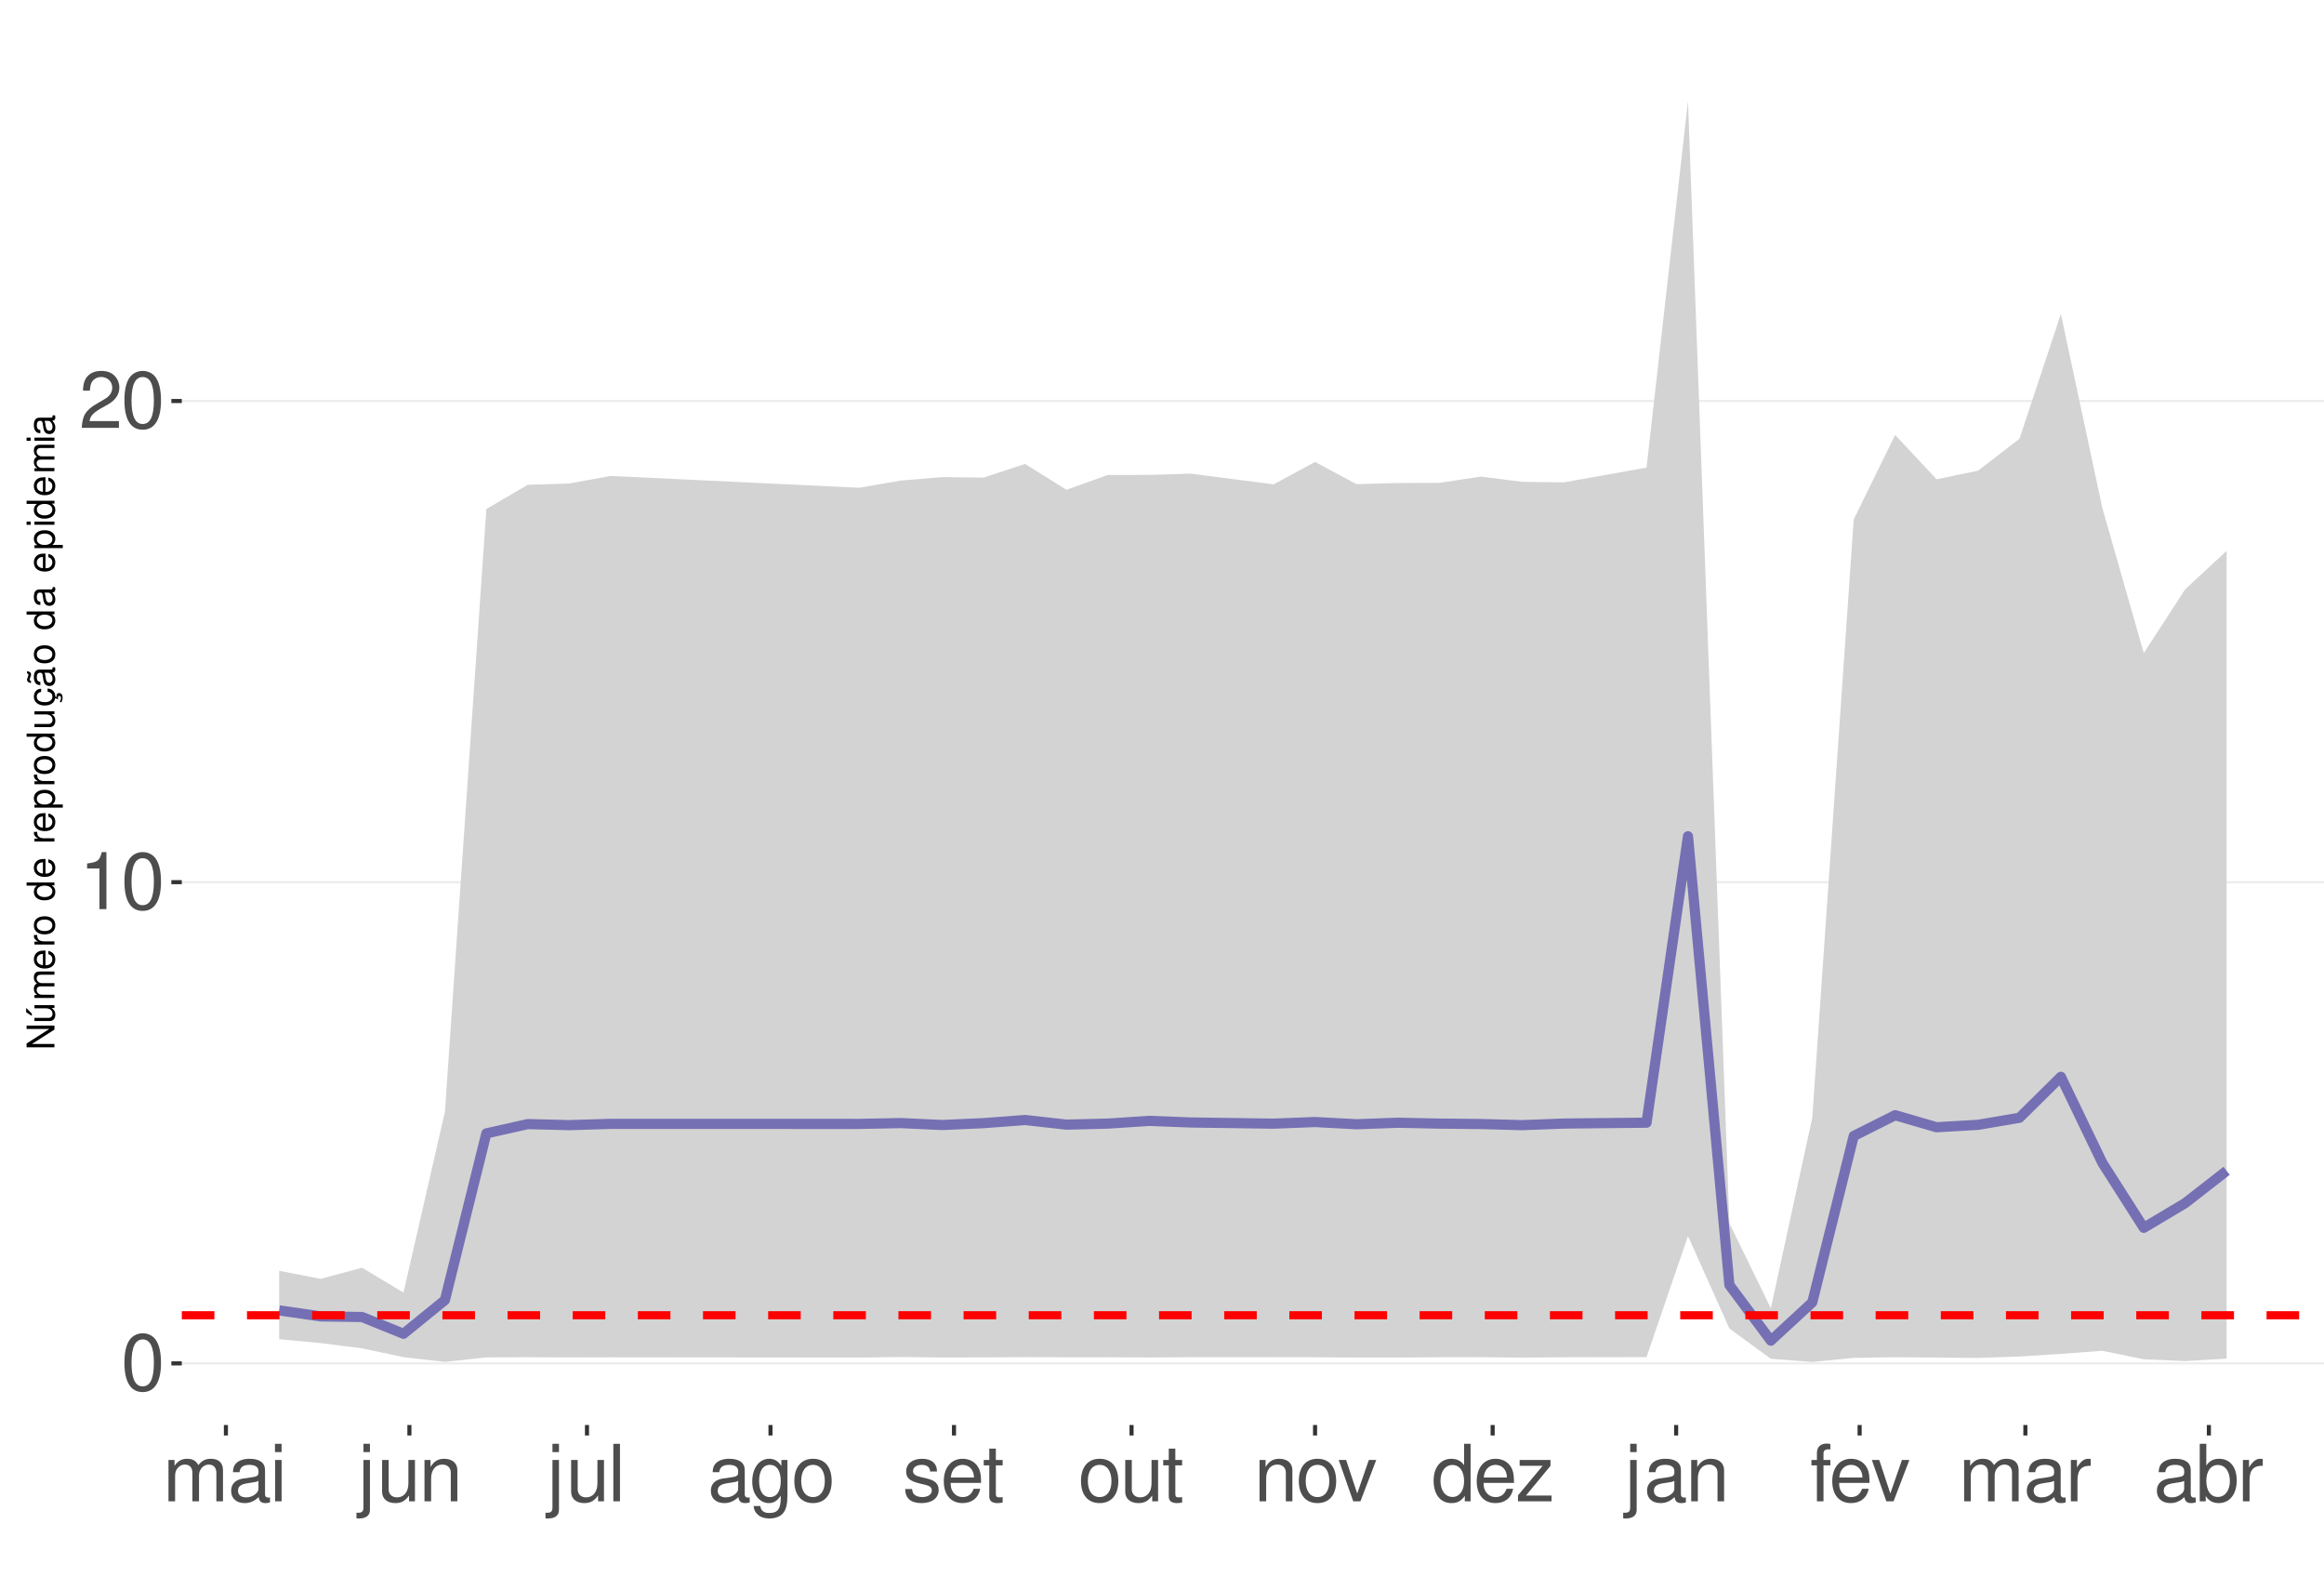
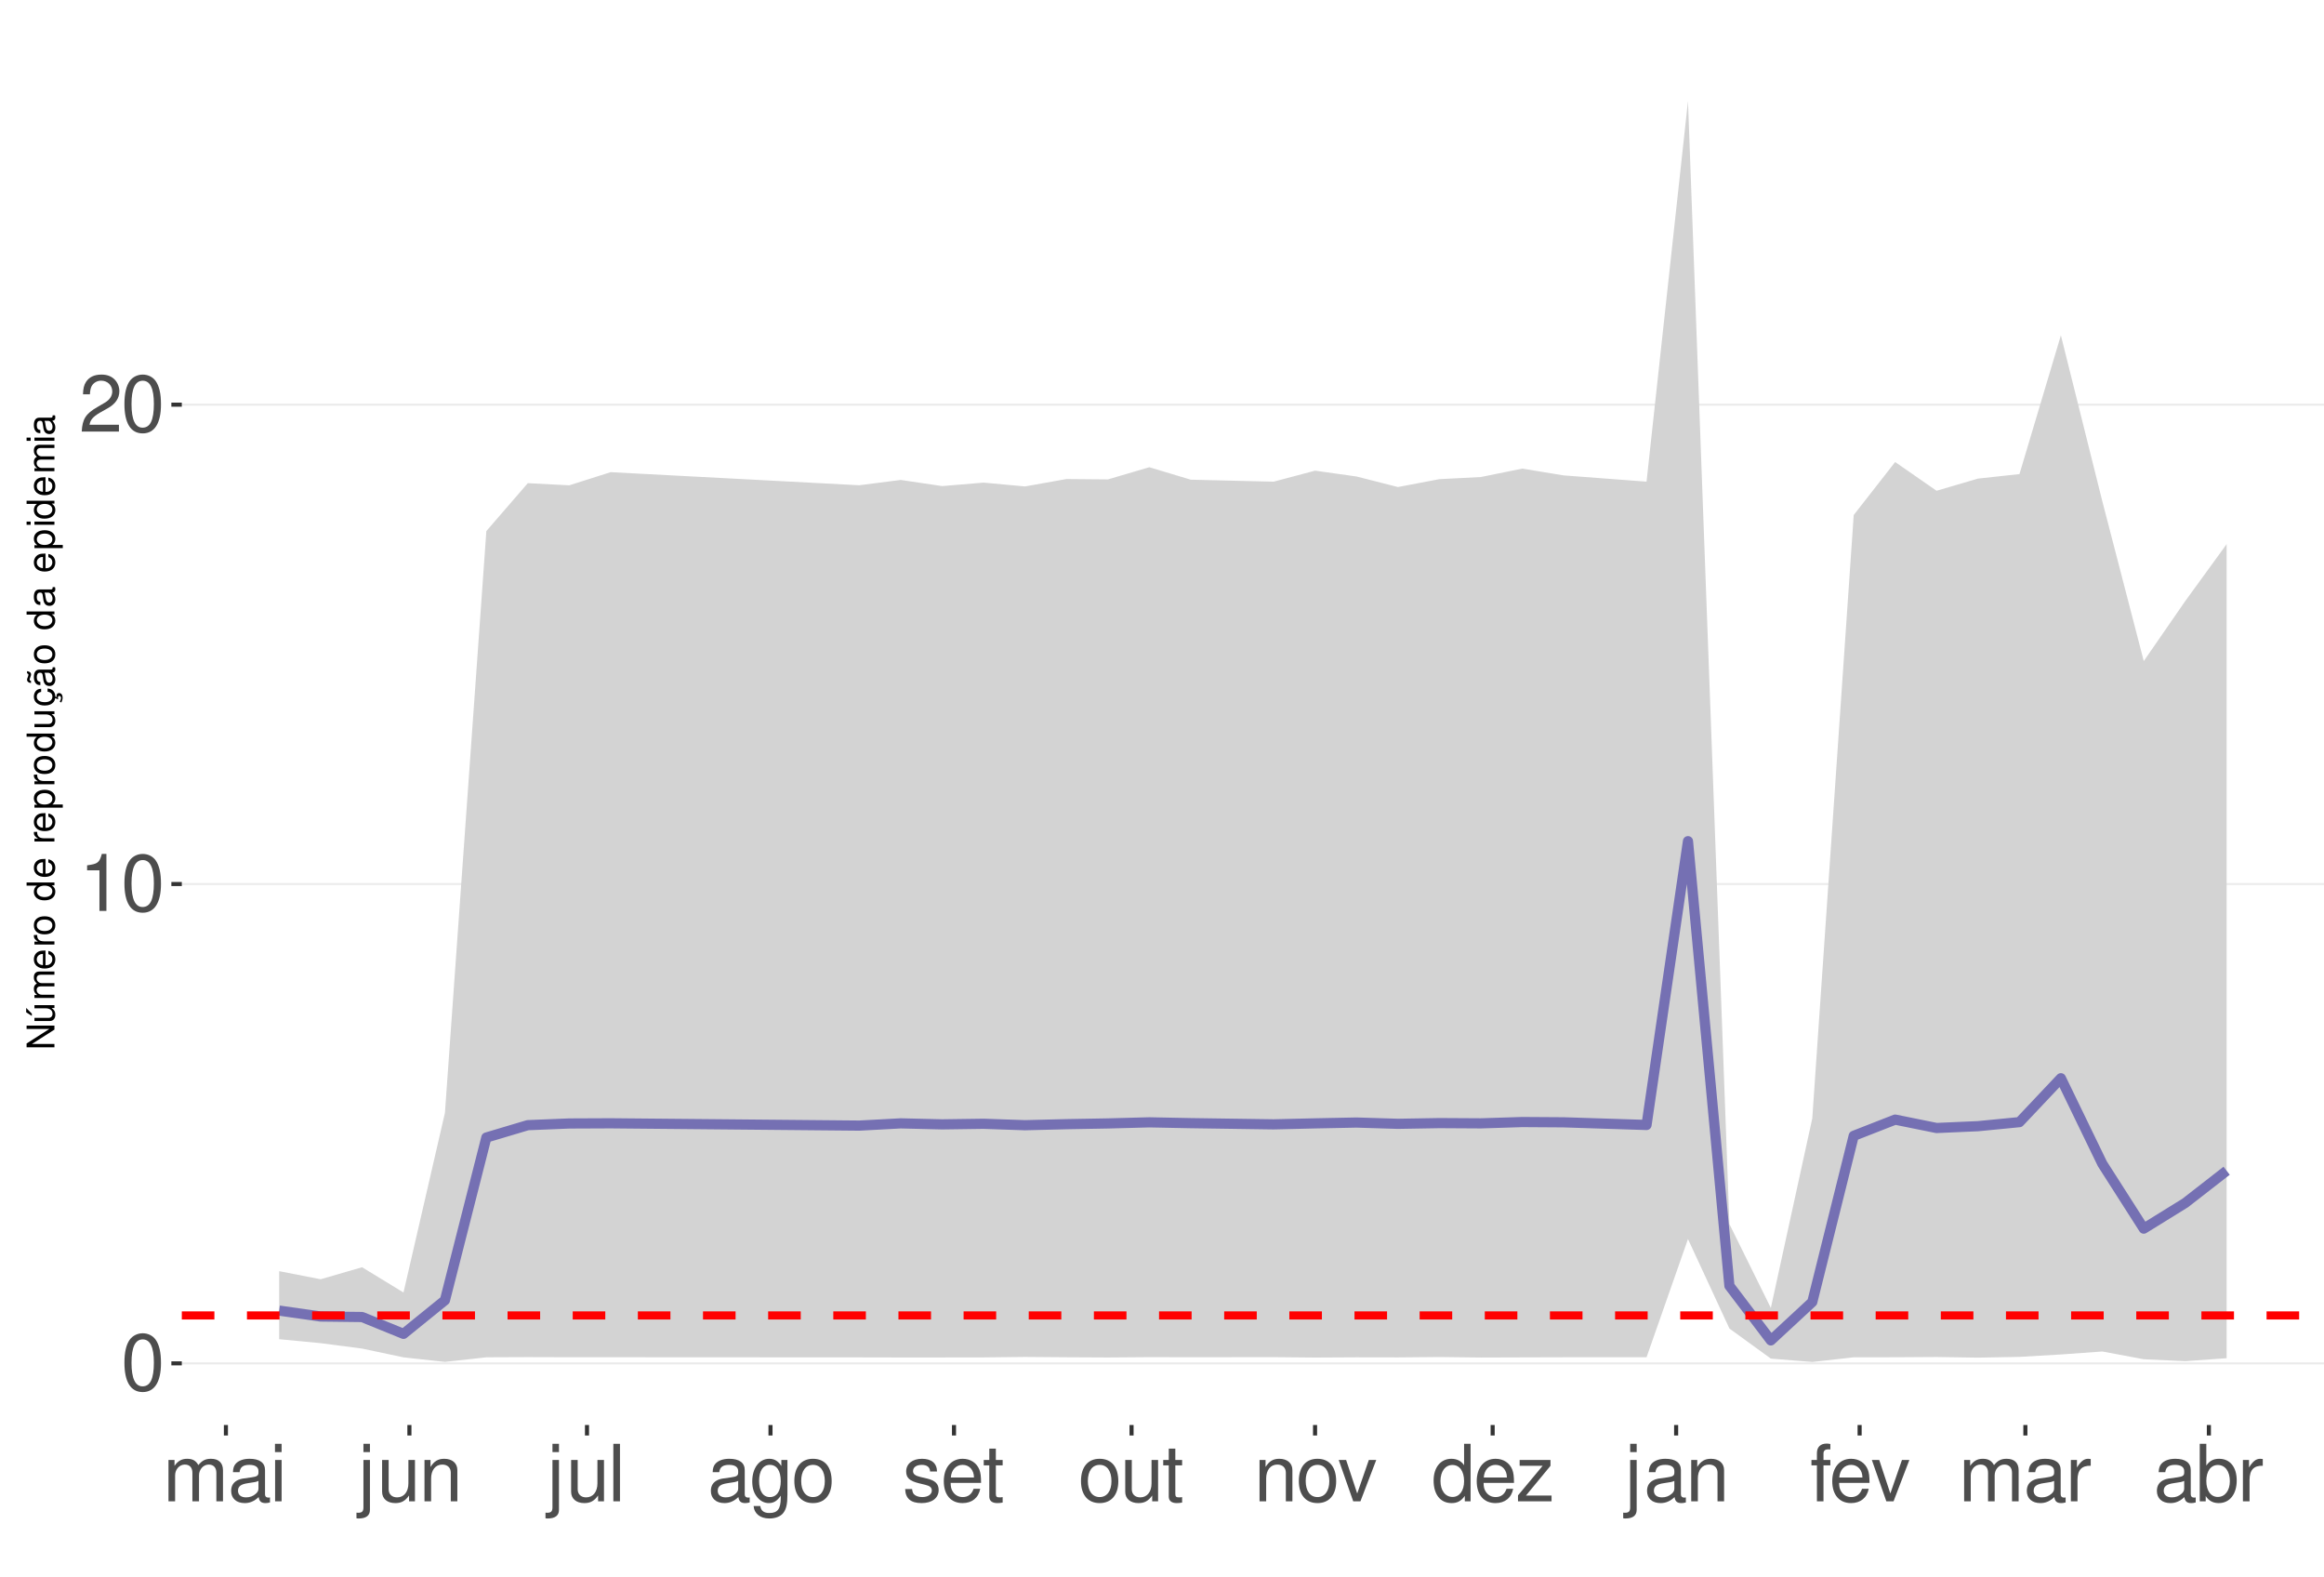
<svg xmlns="http://www.w3.org/2000/svg" xmlns:xlink="http://www.w3.org/1999/xlink" width="609pt" height="413pt" viewBox="0 0 609 413" version="1.1">
  <defs>
    <g>
      <symbol overflow="visible" id="glyph0-0">
        <path style="stroke:none;" d="" />
      </symbol>
      <symbol overflow="visible" id="glyph0-1">
        <path style="stroke:none;" d="M 5.688 -14.938 C 4.312 -14.938 3.078 -14.312 2.312 -13.297 C 1.359 -11.984 0.891 -10 0.891 -7.234 C 0.891 -2.188 2.547 0.469 5.688 0.469 C 8.781 0.469 10.469 -2.188 10.469 -7.109 C 10.469 -10 10.016 -11.938 9.047 -13.297 C 8.281 -14.328 7.062 -14.938 5.688 -14.938 Z M 5.688 -13.328 C 7.641 -13.328 8.609 -11.312 8.609 -7.266 C 8.609 -3.016 7.656 -1.031 5.641 -1.031 C 3.719 -1.031 2.75 -3.094 2.75 -7.203 C 2.75 -11.312 3.719 -13.328 5.688 -13.328 Z M 5.688 -13.328 " />
      </symbol>
      <symbol overflow="visible" id="glyph0-2">
        <path style="stroke:none;" d="M 5.344 -10.641 L 5.344 0 L 7.172 0 L 7.172 -14.938 L 5.969 -14.938 C 5.328 -12.641 4.922 -12.328 2.109 -11.953 L 2.109 -10.641 Z M 5.344 -10.641 " />
      </symbol>
      <symbol overflow="visible" id="glyph0-3">
        <path style="stroke:none;" d="M 10.453 -1.797 L 2.75 -1.797 C 2.938 -3.031 3.594 -3.828 5.391 -4.922 L 7.453 -6.078 C 9.5 -7.203 10.562 -8.734 10.562 -10.578 C 10.562 -11.812 10.062 -12.969 9.188 -13.781 C 8.328 -14.562 7.25 -14.938 5.859 -14.938 C 4 -14.938 2.625 -14.281 1.812 -13 C 1.297 -12.203 1.078 -11.281 1.031 -9.766 L 2.844 -9.766 C 2.906 -10.781 3.031 -11.375 3.281 -11.875 C 3.766 -12.781 4.703 -13.344 5.797 -13.344 C 7.453 -13.344 8.703 -12.141 8.703 -10.531 C 8.703 -9.344 8.016 -8.297 6.719 -7.562 L 4.812 -6.438 C 1.75 -4.688 0.875 -3.281 0.703 -0.016 L 10.453 -0.016 Z M 10.453 -1.797 " />
      </symbol>
      <symbol overflow="visible" id="glyph0-4">
        <path style="stroke:none;" d="M 1.453 -10.828 L 1.453 0 L 3.188 0 L 3.188 -6.797 C 3.188 -8.359 4.312 -9.625 5.719 -9.625 C 7 -9.625 7.719 -8.844 7.719 -7.453 L 7.719 0 L 9.453 0 L 9.453 -6.797 C 9.453 -8.359 10.594 -9.625 12 -9.625 C 13.266 -9.625 14 -8.812 14 -7.453 L 14 0 L 15.734 0 L 15.734 -8.125 C 15.734 -10.062 14.625 -11.141 12.594 -11.141 C 11.156 -11.141 10.281 -10.703 9.281 -9.484 C 8.641 -10.641 7.766 -11.141 6.359 -11.141 C 4.922 -11.141 3.953 -10.594 3.031 -9.297 L 3.031 -10.828 Z M 1.453 -10.828 " />
      </symbol>
      <symbol overflow="visible" id="glyph0-5">
        <path style="stroke:none;" d="M 11.047 -1.016 C 10.859 -0.969 10.781 -0.969 10.672 -0.969 C 10.078 -0.969 9.75 -1.281 9.75 -1.812 L 9.75 -8.188 C 9.75 -10.094 8.344 -11.141 5.688 -11.141 C 4.094 -11.141 2.828 -10.672 2.094 -9.875 C 1.594 -9.312 1.391 -8.703 1.344 -7.625 L 3.078 -7.625 C 3.219 -8.938 4 -9.547 5.625 -9.547 C 7.188 -9.547 8.031 -8.969 8.031 -7.938 L 8.031 -7.484 C 8.016 -6.734 7.641 -6.469 6.234 -6.281 C 3.797 -5.969 3.422 -5.891 2.766 -5.625 C 1.516 -5.078 0.875 -4.125 0.875 -2.734 C 0.875 -0.766 2.234 0.469 4.422 0.469 C 5.781 0.469 6.875 0 8.094 -1.109 C 8.219 0 8.766 0.469 9.875 0.469 C 10.25 0.469 10.469 0.438 11.047 0.297 Z M 8.031 -3.406 C 8.031 -2.828 7.875 -2.484 7.359 -2 C 6.656 -1.359 5.797 -1.031 4.797 -1.031 C 3.453 -1.031 2.672 -1.672 2.672 -2.766 C 2.672 -3.906 3.406 -4.484 5.266 -4.75 C 7.109 -5 7.453 -5.078 8.031 -5.344 Z M 8.031 -3.406 " />
      </symbol>
      <symbol overflow="visible" id="glyph0-6">
        <path style="stroke:none;" d="M 3.094 -10.828 L 1.391 -10.828 L 1.391 0 L 3.094 0 Z M 3.094 -15.062 L 1.359 -15.062 L 1.359 -12.891 L 3.094 -12.891 Z M 3.094 -15.062 " />
      </symbol>
      <symbol overflow="visible" id="glyph0-7">
        <path style="stroke:none;" d="M 1.453 -10.828 L 1.453 1.562 C 1.453 2.641 1.109 3 0.047 3 C -0.078 3 -0.141 3 -0.375 2.969 L -0.375 4.438 C -0.172 4.484 -0.062 4.5 0.203 4.5 C 2.141 4.5 3.156 3.734 3.156 2.25 L 3.156 -10.828 Z M 3.156 -15.062 L 1.453 -15.062 L 1.453 -12.891 L 3.156 -12.891 Z M 3.156 -15.062 " />
      </symbol>
      <symbol overflow="visible" id="glyph0-8">
        <path style="stroke:none;" d="M 9.953 0 L 9.953 -10.828 L 8.234 -10.828 L 8.234 -4.688 C 8.234 -2.484 7.078 -1.031 5.281 -1.031 C 3.922 -1.031 3.062 -1.859 3.062 -3.156 L 3.062 -10.828 L 1.344 -10.828 L 1.344 -2.484 C 1.344 -0.688 2.688 0.469 4.797 0.469 C 6.375 0.469 7.391 -0.078 8.406 -1.516 L 8.406 0 Z M 9.953 0 " />
      </symbol>
      <symbol overflow="visible" id="glyph0-9">
        <path style="stroke:none;" d="M 1.453 -10.828 L 1.453 0 L 3.188 0 L 3.188 -5.969 C 3.188 -8.188 4.344 -9.625 6.109 -9.625 C 7.484 -9.625 8.344 -8.797 8.344 -7.5 L 8.344 0 L 10.062 0 L 10.062 -8.188 C 10.062 -9.984 8.719 -11.141 6.625 -11.141 C 5.016 -11.141 3.984 -10.516 3.031 -9 L 3.031 -10.828 Z M 1.453 -10.828 " />
      </symbol>
      <symbol overflow="visible" id="glyph0-10">
        <path style="stroke:none;" d="M 3.141 -15.062 L 1.406 -15.062 L 1.406 0 L 3.141 0 Z M 3.141 -15.062 " />
      </symbol>
      <symbol overflow="visible" id="glyph0-11">
        <path style="stroke:none;" d="M 8.344 -10.828 L 8.344 -9.25 C 7.484 -10.562 6.531 -11.141 5.172 -11.141 C 2.547 -11.141 0.719 -8.703 0.719 -5.219 C 0.719 -3.406 1.156 -2.094 2.094 -0.984 C 2.891 -0.047 3.922 0.469 5.047 0.469 C 6.344 0.469 7.266 -0.109 8.188 -1.469 L 8.188 -0.906 C 8.188 1.984 7.375 3.062 5.219 3.062 C 3.766 3.062 3 2.484 2.828 1.234 L 1.078 1.234 C 1.234 3.25 2.828 4.5 5.188 4.5 C 6.781 4.5 8.094 3.984 8.797 3.125 C 9.625 2.109 9.938 0.766 9.938 -1.781 L 9.938 -10.828 Z M 5.328 -9.547 C 7.141 -9.547 8.188 -8.016 8.188 -5.266 C 8.188 -2.641 7.125 -1.109 5.328 -1.109 C 3.547 -1.109 2.516 -2.672 2.516 -5.328 C 2.516 -7.969 3.547 -9.547 5.328 -9.547 Z M 5.328 -9.547 " />
      </symbol>
      <symbol overflow="visible" id="glyph0-12">
        <path style="stroke:none;" d="M 5.625 -11.141 C 2.562 -11.141 0.75 -8.969 0.75 -5.328 C 0.75 -1.672 2.562 0.469 5.641 0.469 C 8.703 0.469 10.531 -1.688 10.531 -5.25 C 10.531 -9 8.766 -11.141 5.625 -11.141 Z M 5.641 -9.547 C 7.578 -9.547 8.734 -7.953 8.734 -5.266 C 8.734 -2.703 7.547 -1.109 5.641 -1.109 C 3.719 -1.109 2.547 -2.703 2.547 -5.328 C 2.547 -7.953 3.719 -9.547 5.641 -9.547 Z M 5.641 -9.547 " />
      </symbol>
      <symbol overflow="visible" id="glyph0-13">
        <path style="stroke:none;" d="M 9.047 -7.812 C 9.031 -9.938 7.625 -11.141 5.125 -11.141 C 2.609 -11.141 0.969 -9.828 0.969 -7.828 C 0.969 -6.141 1.844 -5.328 4.406 -4.703 L 6.016 -4.312 C 7.203 -4.031 7.688 -3.594 7.688 -2.828 C 7.688 -1.797 6.672 -1.109 5.172 -1.109 C 4.234 -1.109 3.453 -1.391 3.016 -1.844 C 2.75 -2.141 2.625 -2.453 2.516 -3.219 L 0.703 -3.219 C 0.781 -0.719 2.188 0.469 5.016 0.469 C 7.75 0.469 9.484 -0.875 9.484 -2.953 C 9.484 -4.562 8.578 -5.453 6.422 -5.969 L 4.766 -6.359 C 3.359 -6.688 2.766 -7.141 2.766 -7.906 C 2.766 -8.922 3.656 -9.547 5.062 -9.547 C 6.438 -9.547 7.188 -8.938 7.234 -7.812 Z M 9.047 -7.812 " />
      </symbol>
      <symbol overflow="visible" id="glyph0-14">
        <path style="stroke:none;" d="M 10.594 -4.828 C 10.594 -6.484 10.469 -7.484 10.156 -8.281 C 9.453 -10.062 7.812 -11.141 5.781 -11.141 C 2.766 -11.141 0.828 -8.844 0.828 -5.266 C 0.828 -1.688 2.688 0.469 5.75 0.469 C 8.219 0.469 9.938 -0.922 10.375 -3.281 L 8.641 -3.281 C 8.156 -1.859 7.188 -1.109 5.797 -1.109 C 4.703 -1.109 3.781 -1.609 3.203 -2.516 C 2.781 -3.141 2.641 -3.766 2.625 -4.828 Z M 2.672 -6.234 C 2.812 -8.234 4.031 -9.547 5.766 -9.547 C 7.516 -9.547 8.734 -8.188 8.734 -6.234 Z M 2.672 -6.234 " />
      </symbol>
      <symbol overflow="visible" id="glyph0-15">
        <path style="stroke:none;" d="M 5.25 -10.828 L 3.469 -10.828 L 3.469 -13.797 L 1.75 -13.797 L 1.75 -10.828 L 0.297 -10.828 L 0.297 -9.422 L 1.75 -9.422 L 1.75 -1.234 C 1.75 -0.125 2.5 0.469 3.844 0.469 C 4.297 0.469 4.672 0.438 5.25 0.328 L 5.25 -1.109 C 5 -1.047 4.766 -1.031 4.422 -1.031 C 3.672 -1.031 3.469 -1.234 3.469 -2 L 3.469 -9.422 L 5.25 -9.422 Z M 5.25 -10.828 " />
      </symbol>
      <symbol overflow="visible" id="glyph0-16">
        <path style="stroke:none;" d="M 5.891 0 L 10.031 -10.828 L 8.094 -10.828 L 5.047 -2.047 L 2.141 -10.828 L 0.203 -10.828 L 4 0 Z M 5.891 0 " />
      </symbol>
      <symbol overflow="visible" id="glyph0-17">
        <path style="stroke:none;" d="M 10.219 -15.062 L 8.516 -15.062 L 8.516 -9.453 C 7.781 -10.562 6.625 -11.141 5.188 -11.141 C 2.375 -11.141 0.531 -8.875 0.531 -5.438 C 0.531 -1.781 2.312 0.469 5.25 0.469 C 6.734 0.469 7.766 -0.078 8.703 -1.422 L 8.703 0 L 10.219 0 Z M 5.469 -9.516 C 7.328 -9.516 8.516 -7.891 8.516 -5.281 C 8.516 -2.781 7.312 -1.141 5.5 -1.141 C 3.594 -1.141 2.328 -2.812 2.328 -5.328 C 2.328 -7.844 3.594 -9.516 5.469 -9.516 Z M 5.469 -9.516 " />
      </symbol>
      <symbol overflow="visible" id="glyph0-18">
        <path style="stroke:none;" d="M 9.156 -10.828 L 1.078 -10.828 L 1.078 -9.312 L 7.109 -9.312 L 0.641 -1.547 L 0.641 0 L 9.438 0 L 9.438 -1.516 L 2.734 -1.516 L 9.156 -9.297 Z M 9.156 -10.828 " />
      </symbol>
      <symbol overflow="visible" id="glyph0-19">
        <path style="stroke:none;" d="M 5.328 -10.828 L 3.531 -10.828 L 3.531 -12.516 C 3.531 -13.234 3.922 -13.609 4.734 -13.609 C 4.875 -13.609 4.938 -13.609 5.328 -13.594 L 5.328 -15.016 C 4.938 -15.094 4.703 -15.125 4.359 -15.125 C 2.766 -15.125 1.812 -14.219 1.812 -12.656 L 1.812 -10.828 L 0.375 -10.828 L 0.375 -9.422 L 1.812 -9.422 L 1.812 0 L 3.531 0 L 3.531 -9.422 L 5.328 -9.422 Z M 5.328 -10.828 " />
      </symbol>
      <symbol overflow="visible" id="glyph0-20">
        <path style="stroke:none;" d="M 1.422 -10.828 L 1.422 0 L 3.156 0 L 3.156 -5.625 C 3.188 -8.219 4.25 -9.375 6.625 -9.312 L 6.625 -11.078 C 6.344 -11.109 6.172 -11.141 5.969 -11.141 C 4.859 -11.141 4 -10.469 3.016 -8.859 L 3.016 -10.828 Z M 1.422 -10.828 " />
      </symbol>
      <symbol overflow="visible" id="glyph0-21">
        <path style="stroke:none;" d="M 1.109 -15.062 L 1.109 0 L 2.672 0 L 2.672 -1.391 C 3.484 -0.125 4.578 0.469 6.094 0.469 C 8.938 0.469 10.797 -1.859 10.797 -5.453 C 10.797 -8.969 9.047 -11.141 6.172 -11.141 C 4.688 -11.141 3.641 -10.578 2.828 -9.359 L 2.828 -15.062 Z M 5.844 -9.516 C 7.766 -9.516 9 -7.844 9 -5.266 C 9 -2.812 7.719 -1.141 5.844 -1.141 C 4 -1.141 2.828 -2.781 2.828 -5.328 C 2.828 -7.875 4 -9.516 5.844 -9.516 Z M 5.844 -9.516 " />
      </symbol>
      <symbol overflow="visible" id="glyph1-0">
        <path style="stroke:none;" d="" />
      </symbol>
      <symbol overflow="visible" id="glyph1-1">
        <path style="stroke:none;" d="M -7.297 -6.453 L -7.297 -5.578 L -1.328 -5.578 L -7.297 -1.766 L -7.297 -0.766 L 0 -0.766 L 0 -1.641 L -5.906 -1.641 L 0 -5.406 L 0 -6.453 Z M -7.297 -6.453 " />
      </symbol>
      <symbol overflow="visible" id="glyph1-2">
        <path style="stroke:none;" d="M 0 -4.812 L -5.234 -4.812 L -5.234 -3.984 L -2.266 -3.984 C -1.203 -3.984 -0.5 -3.438 -0.5 -2.562 C -0.5 -1.906 -0.906 -1.484 -1.531 -1.484 L -5.234 -1.484 L -5.234 -0.656 L -1.203 -0.656 C -0.328 -0.656 0.234 -1.297 0.234 -2.312 C 0.234 -3.094 -0.047 -3.578 -0.734 -4.062 L 0 -4.062 Z M -7.406 -2.953 L -5.922 -2 L -5.922 -2.594 L -7.406 -4.094 Z M -7.406 -2.953 " />
      </symbol>
      <symbol overflow="visible" id="glyph1-3">
        <path style="stroke:none;" d="M -5.234 -0.703 L 0 -0.703 L 0 -1.547 L -3.297 -1.547 C -4.047 -1.547 -4.656 -2.094 -4.656 -2.766 C -4.656 -3.391 -4.281 -3.734 -3.609 -3.734 L 0 -3.734 L 0 -4.578 L -3.297 -4.578 C -4.047 -4.578 -4.656 -5.125 -4.656 -5.812 C -4.656 -6.422 -4.266 -6.781 -3.609 -6.781 L 0 -6.781 L 0 -7.625 L -3.938 -7.625 C -4.875 -7.625 -5.391 -7.078 -5.391 -6.094 C -5.391 -5.406 -5.188 -4.984 -4.594 -4.484 C -5.156 -4.188 -5.391 -3.766 -5.391 -3.078 C -5.391 -2.375 -5.125 -1.906 -4.5 -1.469 L -5.234 -1.469 Z M -5.234 -0.703 " />
      </symbol>
      <symbol overflow="visible" id="glyph1-4">
        <path style="stroke:none;" d="M -2.344 -5.125 C -3.141 -5.125 -3.625 -5.062 -4.016 -4.922 C -4.875 -4.578 -5.391 -3.781 -5.391 -2.797 C -5.391 -1.344 -4.281 -0.406 -2.547 -0.406 C -0.812 -0.406 0.234 -1.297 0.234 -2.781 C 0.234 -3.984 -0.453 -4.812 -1.594 -5.016 L -1.594 -4.188 C -0.906 -3.953 -0.547 -3.484 -0.547 -2.812 C -0.547 -2.281 -0.781 -1.828 -1.219 -1.547 C -1.516 -1.344 -1.812 -1.281 -2.344 -1.266 Z M -3.016 -1.297 C -3.984 -1.359 -4.625 -1.953 -4.625 -2.797 C -4.625 -3.641 -3.953 -4.234 -3.016 -4.234 Z M -3.016 -1.297 " />
      </symbol>
      <symbol overflow="visible" id="glyph1-5">
        <path style="stroke:none;" d="M -5.234 -0.688 L 0 -0.688 L 0 -1.531 L -2.719 -1.531 C -3.984 -1.547 -4.547 -2.062 -4.516 -3.203 L -5.359 -3.203 C -5.375 -3.062 -5.391 -2.984 -5.391 -2.891 C -5.391 -2.344 -5.062 -1.938 -4.297 -1.453 L -5.234 -1.453 Z M -5.234 -0.688 " />
      </symbol>
      <symbol overflow="visible" id="glyph1-6">
        <path style="stroke:none;" d="M -5.391 -2.719 C -5.391 -1.234 -4.344 -0.359 -2.578 -0.359 C -0.812 -0.359 0.234 -1.234 0.234 -2.734 C 0.234 -4.203 -0.812 -5.094 -2.547 -5.094 C -4.359 -5.094 -5.391 -4.234 -5.391 -2.719 Z M -4.625 -2.734 C -4.625 -3.672 -3.844 -4.234 -2.547 -4.234 C -1.312 -4.234 -0.547 -3.656 -0.547 -2.734 C -0.547 -1.797 -1.312 -1.234 -2.578 -1.234 C -3.844 -1.234 -4.625 -1.797 -4.625 -2.734 Z M -4.625 -2.734 " />
      </symbol>
      <symbol overflow="visible" id="glyph1-7">
        <path style="stroke:none;" d="" />
      </symbol>
      <symbol overflow="visible" id="glyph1-8">
        <path style="stroke:none;" d="M -7.297 -4.953 L -7.297 -4.125 L -4.578 -4.125 C -5.109 -3.766 -5.391 -3.203 -5.391 -2.516 C -5.391 -1.156 -4.297 -0.266 -2.625 -0.266 C -0.859 -0.266 0.234 -1.125 0.234 -2.547 C 0.234 -3.266 -0.047 -3.766 -0.688 -4.203 L 0 -4.203 L 0 -4.953 Z M -4.609 -2.656 C -4.609 -3.547 -3.812 -4.125 -2.562 -4.125 C -1.344 -4.125 -0.547 -3.547 -0.547 -2.656 C -0.547 -1.734 -1.359 -1.125 -2.578 -1.125 C -3.797 -1.125 -4.609 -1.734 -4.609 -2.656 Z M -4.609 -2.656 " />
      </symbol>
      <symbol overflow="visible" id="glyph1-9">
        <path style="stroke:none;" d="M 2.188 -0.547 L 2.188 -1.375 L -0.547 -1.375 C -0.016 -1.812 0.234 -2.312 0.234 -2.984 C 0.234 -4.344 -0.859 -5.234 -2.531 -5.234 C -4.297 -5.234 -5.391 -4.375 -5.391 -2.984 C -5.391 -2.266 -5.062 -1.703 -4.453 -1.312 L -5.234 -1.312 L -5.234 -0.547 Z M -4.609 -2.844 C -4.609 -3.766 -3.797 -4.359 -2.547 -4.359 C -1.359 -4.359 -0.547 -3.75 -0.547 -2.844 C -0.547 -1.953 -1.344 -1.375 -2.578 -1.375 C -3.812 -1.375 -4.609 -1.953 -4.609 -2.844 Z M -4.609 -2.844 " />
      </symbol>
      <symbol overflow="visible" id="glyph1-10">
        <path style="stroke:none;" d="M 0 -4.812 L -5.234 -4.812 L -5.234 -3.984 L -2.266 -3.984 C -1.203 -3.984 -0.5 -3.438 -0.5 -2.562 C -0.5 -1.906 -0.906 -1.484 -1.531 -1.484 L -5.234 -1.484 L -5.234 -0.656 L -1.203 -0.656 C -0.328 -0.656 0.234 -1.297 0.234 -2.312 C 0.234 -3.094 -0.047 -3.578 -0.734 -4.062 L 0 -4.062 Z M 0 -4.812 " />
      </symbol>
      <symbol overflow="visible" id="glyph1-11">
        <path style="stroke:none;" d="M 0.234 -2.641 C 0.234 -3.875 -0.547 -4.703 -1.797 -4.766 L -1.797 -3.938 C -0.953 -3.797 -0.531 -3.359 -0.531 -2.656 C -0.531 -1.734 -1.281 -1.188 -2.516 -1.188 C -3.844 -1.188 -4.625 -1.719 -4.625 -2.625 C -4.625 -3.328 -4.203 -3.766 -3.484 -3.875 L -3.484 -4.703 C -3.984 -4.672 -4.312 -4.562 -4.609 -4.359 C -5.094 -4 -5.391 -3.375 -5.391 -2.641 C -5.391 -1.219 -4.266 -0.312 -2.531 -0.312 C -1.469 -0.312 -0.625 -0.672 -0.156 -1.312 C 0.047 -1.594 0.125 -1.812 0.203 -2.25 L 0.922 -1.938 L 0.984 -2.062 C 0.938 -2.188 0.906 -2.25 0.906 -2.375 C 0.906 -2.656 1.047 -2.828 1.281 -2.828 C 1.547 -2.828 1.734 -2.594 1.734 -2.297 C 1.734 -2.031 1.672 -1.844 1.438 -1.406 L 1.406 -1.312 L 1.812 -1.094 C 2.078 -1.75 2.141 -1.953 2.141 -2.344 C 2.141 -3.109 1.781 -3.578 1.203 -3.578 C 0.781 -3.578 0.547 -3.297 0.547 -2.797 C 0.547 -2.703 0.547 -2.641 0.562 -2.516 Z M 0.234 -2.641 " />
      </symbol>
      <symbol overflow="visible" id="glyph1-12">
        <path style="stroke:none;" d="M -0.484 -5.344 C -0.469 -5.266 -0.469 -5.219 -0.469 -5.172 C -0.469 -4.875 -0.625 -4.719 -0.875 -4.719 L -3.953 -4.719 C -4.891 -4.719 -5.391 -4.047 -5.391 -2.75 C -5.391 -1.984 -5.172 -1.375 -4.781 -1.016 C -4.516 -0.766 -4.203 -0.672 -3.688 -0.656 L -3.688 -1.484 C -4.328 -1.562 -4.625 -1.938 -4.625 -2.719 C -4.625 -3.484 -4.344 -3.891 -3.844 -3.891 L -3.625 -3.891 C -3.266 -3.875 -3.125 -3.703 -3.047 -3.016 C -2.891 -1.844 -2.844 -1.656 -2.719 -1.344 C -2.453 -0.734 -2 -0.422 -1.312 -0.422 C -0.375 -0.422 0.234 -1.078 0.234 -2.141 C 0.234 -2.797 0 -3.328 -0.547 -3.922 C 0 -3.984 0.234 -4.234 0.234 -4.781 C 0.234 -4.953 0.203 -5.062 0.141 -5.344 Z M -1.656 -3.891 C -1.375 -3.891 -1.203 -3.812 -0.969 -3.562 C -0.656 -3.219 -0.5 -2.812 -0.5 -2.312 C -0.5 -1.672 -0.812 -1.297 -1.344 -1.297 C -1.891 -1.297 -2.172 -1.656 -2.297 -2.547 C -2.422 -3.438 -2.453 -3.609 -2.594 -3.891 Z M -7.172 -3.75 C -6.922 -3.672 -6.812 -3.547 -6.812 -3.375 C -6.812 -3.25 -6.875 -2.984 -6.984 -2.734 C -7.156 -2.312 -7.172 -2.25 -7.172 -2.047 C -7.172 -1.594 -6.797 -1.297 -6.141 -1.188 L -6.141 -1.766 C -6.375 -1.812 -6.5 -1.938 -6.5 -2.094 C -6.5 -2.203 -6.469 -2.344 -6.375 -2.578 C -6.156 -3.156 -6.125 -3.234 -6.125 -3.438 C -6.125 -3.922 -6.484 -4.219 -7.172 -4.312 Z M -7.172 -3.75 " />
      </symbol>
      <symbol overflow="visible" id="glyph1-13">
        <path style="stroke:none;" d="M -0.484 -5.344 C -0.469 -5.266 -0.469 -5.219 -0.469 -5.172 C -0.469 -4.875 -0.625 -4.719 -0.875 -4.719 L -3.953 -4.719 C -4.891 -4.719 -5.391 -4.047 -5.391 -2.75 C -5.391 -1.984 -5.172 -1.375 -4.781 -1.016 C -4.516 -0.766 -4.203 -0.672 -3.688 -0.656 L -3.688 -1.484 C -4.328 -1.562 -4.625 -1.938 -4.625 -2.719 C -4.625 -3.484 -4.344 -3.891 -3.844 -3.891 L -3.625 -3.891 C -3.266 -3.875 -3.125 -3.703 -3.047 -3.016 C -2.891 -1.844 -2.844 -1.656 -2.719 -1.344 C -2.453 -0.734 -2 -0.422 -1.312 -0.422 C -0.375 -0.422 0.234 -1.078 0.234 -2.141 C 0.234 -2.797 0 -3.328 -0.547 -3.922 C 0 -3.984 0.234 -4.234 0.234 -4.781 C 0.234 -4.953 0.203 -5.062 0.141 -5.344 Z M -1.656 -3.891 C -1.375 -3.891 -1.203 -3.812 -0.969 -3.562 C -0.656 -3.219 -0.5 -2.812 -0.5 -2.312 C -0.5 -1.672 -0.812 -1.297 -1.344 -1.297 C -1.891 -1.297 -2.172 -1.656 -2.297 -2.547 C -2.422 -3.438 -2.453 -3.609 -2.594 -3.891 Z M -1.656 -3.891 " />
      </symbol>
      <symbol overflow="visible" id="glyph1-14">
        <path style="stroke:none;" d="M -5.234 -1.5 L -5.234 -0.672 L 0 -0.672 L 0 -1.5 Z M -7.297 -1.5 L -7.297 -0.656 L -6.234 -0.656 L -6.234 -1.5 Z M -7.297 -1.5 " />
      </symbol>
    </g>
    <clipPath id="clip1">
      <path d="M 47.645 9.961 L 609 9.961 L 609 373.328 L 47.645 373.328 Z M 47.645 9.961 " />
    </clipPath>
    <clipPath id="clip2">
      <path d="M 47.645 356 L 609 356 L 609 358 L 47.645 358 Z M 47.645 356 " />
    </clipPath>
    <clipPath id="clip3">
-       <path d="M 47.645 230 L 609 230 L 609 232 L 47.645 232 Z M 47.645 230 " />
+       <path d="M 47.645 231 L 609 231 L 609 232 L 47.645 232 Z M 47.645 231 " />
    </clipPath>
    <clipPath id="clip4">
-       <path d="M 47.645 104 L 609 104 L 609 106 L 47.645 106 Z M 47.645 104 " />
+       <path d="M 47.645 105 L 609 105 L 609 107 L 47.645 107 Z M 47.645 105 " />
    </clipPath>
    <clipPath id="clip5">
      <path d="M 47.645 343 L 609 343 L 609 346 L 47.645 346 Z M 47.645 343 " />
    </clipPath>
  </defs>
  <g id="surface73">
    <rect x="0" y="0" width="609" height="413" style="fill:rgb(100%,100%,100%);fill-opacity:1;stroke:none;" />
    <rect x="0" y="0" width="609" height="413" style="fill:rgb(100%,100%,100%);fill-opacity:1;stroke:none;" />
    <path style="fill:none;stroke-width:1.067;stroke-linecap:round;stroke-linejoin:round;stroke:rgb(100%,100%,100%);stroke-opacity:1;stroke-miterlimit:10;" d="M 0 413 L 609 413 L 609 0 L 0 0 Z M 0 413 " />
    <g clip-path="url(#clip1)" clip-rule="nonzero">
      <path style=" stroke:none;fill-rule:nonzero;fill:rgb(100%,100%,100%);fill-opacity:1;" d="M 47.645 373.328 L 609 373.328 L 609 9.961 L 47.645 9.961 Z M 47.645 373.328 " />
    </g>
    <g clip-path="url(#clip2)" clip-rule="nonzero">
-       <path style="fill:none;stroke-width:0.533;stroke-linecap:butt;stroke-linejoin:round;stroke:rgb(92.157%,92.157%,92.157%);stroke-opacity:1;stroke-miterlimit:10;" d="M 47.645 357.18 L 609 357.18 " />
+       <path style="fill:none;stroke-width:0.533;stroke-linecap:butt;stroke-linejoin:round;stroke:rgb(92.157%,92.157%,92.157%);stroke-opacity:1;stroke-miterlimit:10;" d="M 47.645 357.176 L 609 357.176 " />
    </g>
    <g clip-path="url(#clip3)" clip-rule="nonzero">
-       <path style="fill:none;stroke-width:0.533;stroke-linecap:butt;stroke-linejoin:round;stroke:rgb(92.157%,92.157%,92.157%);stroke-opacity:1;stroke-miterlimit:10;" d="M 47.645 231.117 L 609 231.117 " />
+       <path style="fill:none;stroke-width:0.533;stroke-linecap:butt;stroke-linejoin:round;stroke:rgb(92.157%,92.157%,92.157%);stroke-opacity:1;stroke-miterlimit:10;" d="M 47.645 231.598 L 609 231.598 " />
    </g>
    <g clip-path="url(#clip4)" clip-rule="nonzero">
-       <path style="fill:none;stroke-width:0.533;stroke-linecap:butt;stroke-linejoin:round;stroke:rgb(92.157%,92.157%,92.157%);stroke-opacity:1;stroke-miterlimit:10;" d="M 47.645 105.055 L 609 105.055 " />
-     </g>
-     <path style=" stroke:none;fill-rule:nonzero;fill:rgb(82.745%,82.745%,82.745%);fill-opacity:1;" d="M 73.16 332.922 L 84.02 335.035 L 94.879 332.125 L 105.734 338.633 L 116.594 291.246 L 127.449 133.344 L 138.309 127.008 L 149.168 126.668 L 160.023 124.688 L 225.172 127.785 L 236.031 125.902 L 246.887 124.992 L 257.746 125.125 L 268.605 121.539 L 279.461 128.316 L 290.32 124.426 L 301.176 124.422 L 312.035 124.086 L 333.75 126.891 L 344.609 121.016 L 355.469 126.84 L 366.324 126.539 L 377.184 126.5 L 388.043 124.859 L 398.898 126.227 L 409.758 126.379 L 431.473 122.504 L 442.332 26.48 L 453.188 320.484 L 464.047 342.754 L 474.906 292.793 L 485.762 136.078 L 496.621 113.945 L 507.477 125.566 L 518.336 123.312 L 529.195 114.961 L 540.051 82.254 L 550.91 133.062 L 561.77 171.082 L 572.625 154.391 L 583.484 144.312 L 583.484 355.934 L 572.625 356.586 L 561.77 356.109 L 550.91 353.879 L 540.051 354.691 L 529.195 355.379 L 518.336 355.758 L 507.477 355.664 L 496.621 355.57 L 485.762 355.746 L 474.906 356.812 L 464.047 355.977 L 453.188 348.055 L 442.332 323.812 L 431.473 355.539 L 409.758 355.578 L 398.898 355.68 L 388.043 355.562 L 377.184 355.578 L 366.324 355.656 L 355.469 355.664 L 344.609 355.582 L 333.75 355.566 L 312.035 355.566 L 301.176 355.637 L 290.32 355.582 L 279.461 355.59 L 268.605 355.547 L 257.746 355.625 L 246.887 355.641 L 236.031 355.516 L 225.172 355.664 L 160.023 355.598 L 149.168 355.625 L 138.309 355.574 L 127.449 355.609 L 116.594 356.797 L 105.734 355.547 L 94.879 353.242 L 84.02 351.867 L 73.16 350.848 Z M 73.16 332.922 " />
-     <path style="fill:none;stroke-width:2.667;stroke-linecap:butt;stroke-linejoin:round;stroke:rgb(45.882%,43.922%,70.196%);stroke-opacity:1;stroke-miterlimit:10;" d="M 73.16 343.297 L 84.02 344.879 L 94.879 345.035 L 105.734 349.422 L 116.594 340.602 L 127.449 296.93 L 138.309 294.492 L 149.168 294.766 L 160.023 294.43 L 225.172 294.441 L 236.031 294.227 L 246.887 294.73 L 257.746 294.246 L 268.605 293.422 L 279.461 294.633 L 290.32 294.363 L 301.176 293.648 L 312.035 294.07 L 333.75 294.375 L 344.609 293.953 L 355.469 294.531 L 366.324 294.137 L 377.184 294.363 L 388.043 294.473 L 398.898 294.77 L 409.758 294.352 L 431.473 294.121 L 442.332 219.094 L 453.188 336.652 L 464.047 351.223 L 474.906 341.188 L 485.762 297.613 L 496.621 292.16 L 507.477 295.32 L 518.336 294.684 L 529.195 292.84 L 540.051 282.102 L 550.91 304.645 L 561.77 321.664 L 572.625 315.191 L 583.484 306.727 " />
+       <path style="fill:none;stroke-width:0.533;stroke-linecap:butt;stroke-linejoin:round;stroke:rgb(92.157%,92.157%,92.157%);stroke-opacity:1;stroke-miterlimit:10;" d="M 47.645 106.02 L 609 106.02 " />
+     </g>
+     <path style=" stroke:none;fill-rule:nonzero;fill:rgb(82.745%,82.745%,82.745%);fill-opacity:1;" d="M 73.16 333.023 L 84.02 335.141 L 94.879 331.992 L 105.734 338.613 L 116.594 291.551 L 127.449 139.129 L 138.309 126.582 L 149.168 127.145 L 160.023 123.699 L 225.172 127.129 L 236.031 125.738 L 246.887 127.348 L 257.746 126.438 L 268.605 127.438 L 279.461 125.5 L 290.32 125.598 L 301.176 122.406 L 312.035 125.668 L 333.75 126.191 L 344.609 123.305 L 355.469 124.832 L 366.324 127.598 L 377.184 125.531 L 388.043 124.973 L 398.898 122.766 L 409.758 124.547 L 431.473 126.184 L 442.332 26.48 L 453.188 320.684 L 464.047 342.66 L 474.906 292.992 L 485.762 134.93 L 496.621 121.043 L 507.477 128.57 L 518.336 125.383 L 529.195 124.203 L 540.051 87.848 L 550.91 131.324 L 561.77 173.191 L 572.625 157.492 L 583.484 142.559 L 583.484 355.824 L 572.625 356.605 L 561.77 356.098 L 550.91 354.066 L 540.051 354.848 L 529.195 355.477 L 518.336 355.68 L 507.477 355.512 L 496.621 355.582 L 485.762 355.59 L 474.906 356.812 L 464.047 355.93 L 453.188 348.047 L 442.332 324.609 L 431.473 355.578 L 409.758 355.582 L 398.898 355.613 L 388.043 355.648 L 377.184 355.52 L 366.324 355.617 L 355.469 355.598 L 344.609 355.656 L 333.75 355.555 L 312.035 355.578 L 301.176 355.555 L 290.32 355.637 L 279.461 355.582 L 268.605 355.496 L 257.746 355.617 L 246.887 355.633 L 236.031 355.637 L 225.172 355.613 L 160.023 355.578 L 149.168 355.578 L 138.309 355.547 L 127.449 355.59 L 116.594 356.793 L 105.734 355.602 L 94.879 353.301 L 84.02 351.887 L 73.16 350.848 Z M 73.16 333.023 " />
+     <path style="fill:none;stroke-width:2.667;stroke-linecap:butt;stroke-linejoin:round;stroke:rgb(45.882%,43.922%,70.196%);stroke-opacity:1;stroke-miterlimit:10;" d="M 73.16 343.355 L 84.02 344.906 L 94.879 345.035 L 105.734 349.445 L 116.594 340.652 L 127.449 298.012 L 138.309 294.773 L 149.168 294.332 L 160.023 294.285 L 225.172 294.887 L 236.031 294.301 L 246.887 294.562 L 257.746 294.41 L 268.605 294.785 L 279.461 294.512 L 290.32 294.32 L 301.176 294.031 L 312.035 294.246 L 333.75 294.559 L 344.609 294.301 L 355.469 294.086 L 366.324 294.418 L 377.184 294.234 L 388.043 294.297 L 398.898 293.957 L 409.758 294.027 L 431.473 294.723 L 442.332 220.375 L 453.188 336.859 L 464.047 351.16 L 474.906 341.102 L 485.762 297.566 L 496.621 293.32 L 507.477 295.516 L 518.336 295.039 L 529.195 293.977 L 540.051 282.48 L 550.91 304.887 L 561.77 321.879 L 572.625 315.164 L 583.484 306.715 " />
    <g clip-path="url(#clip5)" clip-rule="nonzero">
-       <path style="fill:none;stroke-width:2.134;stroke-linecap:butt;stroke-linejoin:round;stroke:rgb(100%,0%,0%);stroke-opacity:1;stroke-dasharray:8.536,8.536;stroke-miterlimit:10;" d="M 47.645 344.574 L 609 344.574 " />
-     </g>
-     <g style="fill:rgb(30.196%,30.196%,30.196%);fill-opacity:1;">
-       <use xlink:href="#glyph0-1" x="31.715" y="364.233" />
-     </g>
-     <g style="fill:rgb(30.196%,30.196%,30.196%);fill-opacity:1;">
-       <use xlink:href="#glyph0-2" x="20.715" y="238.171" />
-       <use xlink:href="#glyph0-1" x="31.715" y="238.171" />
-     </g>
-     <g style="fill:rgb(30.196%,30.196%,30.196%);fill-opacity:1;">
-       <use xlink:href="#glyph0-3" x="20.715" y="112.108" />
-       <use xlink:href="#glyph0-1" x="31.715" y="112.108" />
-     </g>
-     <path style="fill:none;stroke-width:1.067;stroke-linecap:butt;stroke-linejoin:round;stroke:rgb(20%,20%,20%);stroke-opacity:1;stroke-miterlimit:10;" d="M 44.906 357.18 L 47.645 357.18 " />
-     <path style="fill:none;stroke-width:1.067;stroke-linecap:butt;stroke-linejoin:round;stroke:rgb(20%,20%,20%);stroke-opacity:1;stroke-miterlimit:10;" d="M 44.906 231.117 L 47.645 231.117 " />
-     <path style="fill:none;stroke-width:1.067;stroke-linecap:butt;stroke-linejoin:round;stroke:rgb(20%,20%,20%);stroke-opacity:1;stroke-miterlimit:10;" d="M 44.906 105.055 L 47.645 105.055 " />
+       <path style="fill:none;stroke-width:2.134;stroke-linecap:butt;stroke-linejoin:round;stroke:rgb(100%,0%,0%);stroke-opacity:1;stroke-dasharray:8.536,8.536;stroke-miterlimit:10;" d="M 47.645 344.617 L 609 344.617 " />
+     </g>
+     <g style="fill:rgb(30.196%,30.196%,30.196%);fill-opacity:1;">
+       <use xlink:href="#glyph0-1" x="31.715" y="364.229" />
+     </g>
+     <g style="fill:rgb(30.196%,30.196%,30.196%);fill-opacity:1;">
+       <use xlink:href="#glyph0-2" x="20.715" y="238.651" />
+       <use xlink:href="#glyph0-1" x="31.715" y="238.651" />
+     </g>
+     <g style="fill:rgb(30.196%,30.196%,30.196%);fill-opacity:1;">
+       <use xlink:href="#glyph0-3" x="20.715" y="113.073" />
+       <use xlink:href="#glyph0-1" x="31.715" y="113.073" />
+     </g>
+     <path style="fill:none;stroke-width:1.067;stroke-linecap:butt;stroke-linejoin:round;stroke:rgb(20%,20%,20%);stroke-opacity:1;stroke-miterlimit:10;" d="M 44.906 357.176 L 47.645 357.176 " />
+     <path style="fill:none;stroke-width:1.067;stroke-linecap:butt;stroke-linejoin:round;stroke:rgb(20%,20%,20%);stroke-opacity:1;stroke-miterlimit:10;" d="M 44.906 231.598 L 47.645 231.598 " />
+     <path style="fill:none;stroke-width:1.067;stroke-linecap:butt;stroke-linejoin:round;stroke:rgb(20%,20%,20%);stroke-opacity:1;stroke-miterlimit:10;" d="M 44.906 106.02 L 47.645 106.02 " />
    <path style="fill:none;stroke-width:1.067;stroke-linecap:butt;stroke-linejoin:round;stroke:rgb(20%,20%,20%);stroke-opacity:1;stroke-miterlimit:10;" d="M 59.199 376.07 L 59.199 373.328 " />
    <path style="fill:none;stroke-width:1.067;stroke-linecap:butt;stroke-linejoin:round;stroke:rgb(20%,20%,20%);stroke-opacity:1;stroke-miterlimit:10;" d="M 107.285 376.07 L 107.285 373.328 " />
    <path style="fill:none;stroke-width:1.067;stroke-linecap:butt;stroke-linejoin:round;stroke:rgb(20%,20%,20%);stroke-opacity:1;stroke-miterlimit:10;" d="M 153.82 376.07 L 153.82 373.328 " />
    <path style="fill:none;stroke-width:1.067;stroke-linecap:butt;stroke-linejoin:round;stroke:rgb(20%,20%,20%);stroke-opacity:1;stroke-miterlimit:10;" d="M 201.906 376.07 L 201.906 373.328 " />
    <path style="fill:none;stroke-width:1.067;stroke-linecap:butt;stroke-linejoin:round;stroke:rgb(20%,20%,20%);stroke-opacity:1;stroke-miterlimit:10;" d="M 249.992 376.07 L 249.992 373.328 " />
    <path style="fill:none;stroke-width:1.067;stroke-linecap:butt;stroke-linejoin:round;stroke:rgb(20%,20%,20%);stroke-opacity:1;stroke-miterlimit:10;" d="M 296.523 376.07 L 296.523 373.328 " />
    <path style="fill:none;stroke-width:1.067;stroke-linecap:butt;stroke-linejoin:round;stroke:rgb(20%,20%,20%);stroke-opacity:1;stroke-miterlimit:10;" d="M 344.609 376.07 L 344.609 373.328 " />
    <path style="fill:none;stroke-width:1.067;stroke-linecap:butt;stroke-linejoin:round;stroke:rgb(20%,20%,20%);stroke-opacity:1;stroke-miterlimit:10;" d="M 391.145 376.07 L 391.145 373.328 " />
    <path style="fill:none;stroke-width:1.067;stroke-linecap:butt;stroke-linejoin:round;stroke:rgb(20%,20%,20%);stroke-opacity:1;stroke-miterlimit:10;" d="M 439.23 376.07 L 439.23 373.328 " />
    <path style="fill:none;stroke-width:1.067;stroke-linecap:butt;stroke-linejoin:round;stroke:rgb(20%,20%,20%);stroke-opacity:1;stroke-miterlimit:10;" d="M 487.312 376.07 L 487.312 373.328 " />
    <path style="fill:none;stroke-width:1.067;stroke-linecap:butt;stroke-linejoin:round;stroke:rgb(20%,20%,20%);stroke-opacity:1;stroke-miterlimit:10;" d="M 530.746 376.07 L 530.746 373.328 " />
    <path style="fill:none;stroke-width:1.067;stroke-linecap:butt;stroke-linejoin:round;stroke:rgb(20%,20%,20%);stroke-opacity:1;stroke-miterlimit:10;" d="M 578.832 376.07 L 578.832 373.328 " />
    <g style="fill:rgb(30.196%,30.196%,30.196%);fill-opacity:1;">
      <use xlink:href="#glyph0-4" x="42.699" y="393.315" />
      <use xlink:href="#glyph0-5" x="59.699" y="393.315" />
      <use xlink:href="#glyph0-6" x="70.699" y="393.315" />
    </g>
    <g style="fill:rgb(30.196%,30.196%,30.196%);fill-opacity:1;">
      <use xlink:href="#glyph0-7" x="93.785" y="393.315" />
      <use xlink:href="#glyph0-8" x="98.785" y="393.315" />
      <use xlink:href="#glyph0-9" x="109.785" y="393.315" />
    </g>
    <g style="fill:rgb(30.196%,30.196%,30.196%);fill-opacity:1;">
      <use xlink:href="#glyph0-7" x="143.32" y="393.315" />
      <use xlink:href="#glyph0-8" x="148.32" y="393.315" />
      <use xlink:href="#glyph0-10" x="159.32" y="393.315" />
    </g>
    <g style="fill:rgb(30.196%,30.196%,30.196%);fill-opacity:1;">
      <use xlink:href="#glyph0-5" x="185.406" y="393.315" />
      <use xlink:href="#glyph0-11" x="196.406" y="393.315" />
      <use xlink:href="#glyph0-12" x="207.406" y="393.315" />
    </g>
    <g style="fill:rgb(30.196%,30.196%,30.196%);fill-opacity:1;">
      <use xlink:href="#glyph0-13" x="236.492" y="393.315" />
      <use xlink:href="#glyph0-14" x="246.492" y="393.315" />
      <use xlink:href="#glyph0-15" x="257.492" y="393.315" />
    </g>
    <g style="fill:rgb(30.196%,30.196%,30.196%);fill-opacity:1;">
      <use xlink:href="#glyph0-12" x="282.523" y="393.315" />
      <use xlink:href="#glyph0-8" x="293.523" y="393.315" />
      <use xlink:href="#glyph0-15" x="304.523" y="393.315" />
    </g>
    <g style="fill:rgb(30.196%,30.196%,30.196%);fill-opacity:1;">
      <use xlink:href="#glyph0-9" x="328.609" y="393.315" />
      <use xlink:href="#glyph0-12" x="339.609" y="393.315" />
      <use xlink:href="#glyph0-16" x="350.609" y="393.315" />
    </g>
    <g style="fill:rgb(30.196%,30.196%,30.196%);fill-opacity:1;">
      <use xlink:href="#glyph0-17" x="375.145" y="393.315" />
      <use xlink:href="#glyph0-14" x="386.145" y="393.315" />
      <use xlink:href="#glyph0-18" x="397.145" y="393.315" />
    </g>
    <g style="fill:rgb(30.196%,30.196%,30.196%);fill-opacity:1;">
      <use xlink:href="#glyph0-7" x="425.73" y="393.315" />
      <use xlink:href="#glyph0-5" x="430.73" y="393.315" />
      <use xlink:href="#glyph0-9" x="441.73" y="393.315" />
    </g>
    <g style="fill:rgb(30.196%,30.196%,30.196%);fill-opacity:1;">
      <use xlink:href="#glyph0-19" x="474.312" y="393.315" />
      <use xlink:href="#glyph0-14" x="479.312" y="393.315" />
      <use xlink:href="#glyph0-16" x="490.312" y="393.315" />
    </g>
    <g style="fill:rgb(30.196%,30.196%,30.196%);fill-opacity:1;">
      <use xlink:href="#glyph0-4" x="513.246" y="393.315" />
      <use xlink:href="#glyph0-5" x="530.246" y="393.315" />
      <use xlink:href="#glyph0-20" x="541.246" y="393.315" />
    </g>
    <g style="fill:rgb(30.196%,30.196%,30.196%);fill-opacity:1;">
      <use xlink:href="#glyph0-5" x="564.332" y="393.315" />
      <use xlink:href="#glyph0-21" x="575.332" y="393.315" />
      <use xlink:href="#glyph0-20" x="586.332" y="393.315" />
    </g>
    <g style="fill:rgb(0%,0%,0%);fill-opacity:1;">
      <use xlink:href="#glyph1-1" x="14.263" y="275.145" />
      <use xlink:href="#glyph1-2" x="14.263" y="268.145" />
      <use xlink:href="#glyph1-3" x="14.263" y="262.145" />
      <use xlink:href="#glyph1-4" x="14.263" y="254.145" />
      <use xlink:href="#glyph1-5" x="14.263" y="248.145" />
      <use xlink:href="#glyph1-6" x="14.263" y="245.145" />
      <use xlink:href="#glyph1-7" x="14.263" y="239.145" />
      <use xlink:href="#glyph1-8" x="14.263" y="236.145" />
      <use xlink:href="#glyph1-4" x="14.263" y="230.145" />
      <use xlink:href="#glyph1-7" x="14.263" y="224.145" />
      <use xlink:href="#glyph1-5" x="14.263" y="221.145" />
      <use xlink:href="#glyph1-4" x="14.263" y="218.145" />
      <use xlink:href="#glyph1-9" x="14.263" y="212.145" />
      <use xlink:href="#glyph1-5" x="14.263" y="206.145" />
      <use xlink:href="#glyph1-6" x="14.263" y="203.145" />
      <use xlink:href="#glyph1-8" x="14.263" y="197.145" />
      <use xlink:href="#glyph1-10" x="14.263" y="191.145" />
      <use xlink:href="#glyph1-11" x="14.263" y="185.145" />
      <use xlink:href="#glyph1-12" x="14.263" y="180.145" />
      <use xlink:href="#glyph1-6" x="14.263" y="174.145" />
      <use xlink:href="#glyph1-7" x="14.263" y="168.145" />
      <use xlink:href="#glyph1-8" x="14.263" y="165.145" />
      <use xlink:href="#glyph1-13" x="14.263" y="159.145" />
      <use xlink:href="#glyph1-7" x="14.263" y="153.145" />
      <use xlink:href="#glyph1-4" x="14.263" y="150.145" />
      <use xlink:href="#glyph1-9" x="14.263" y="144.145" />
      <use xlink:href="#glyph1-14" x="14.263" y="138.145" />
      <use xlink:href="#glyph1-8" x="14.263" y="136.145" />
      <use xlink:href="#glyph1-4" x="14.263" y="130.145" />
      <use xlink:href="#glyph1-3" x="14.263" y="124.145" />
      <use xlink:href="#glyph1-14" x="14.263" y="116.145" />
      <use xlink:href="#glyph1-13" x="14.263" y="114.145" />
    </g>
  </g>
</svg>
